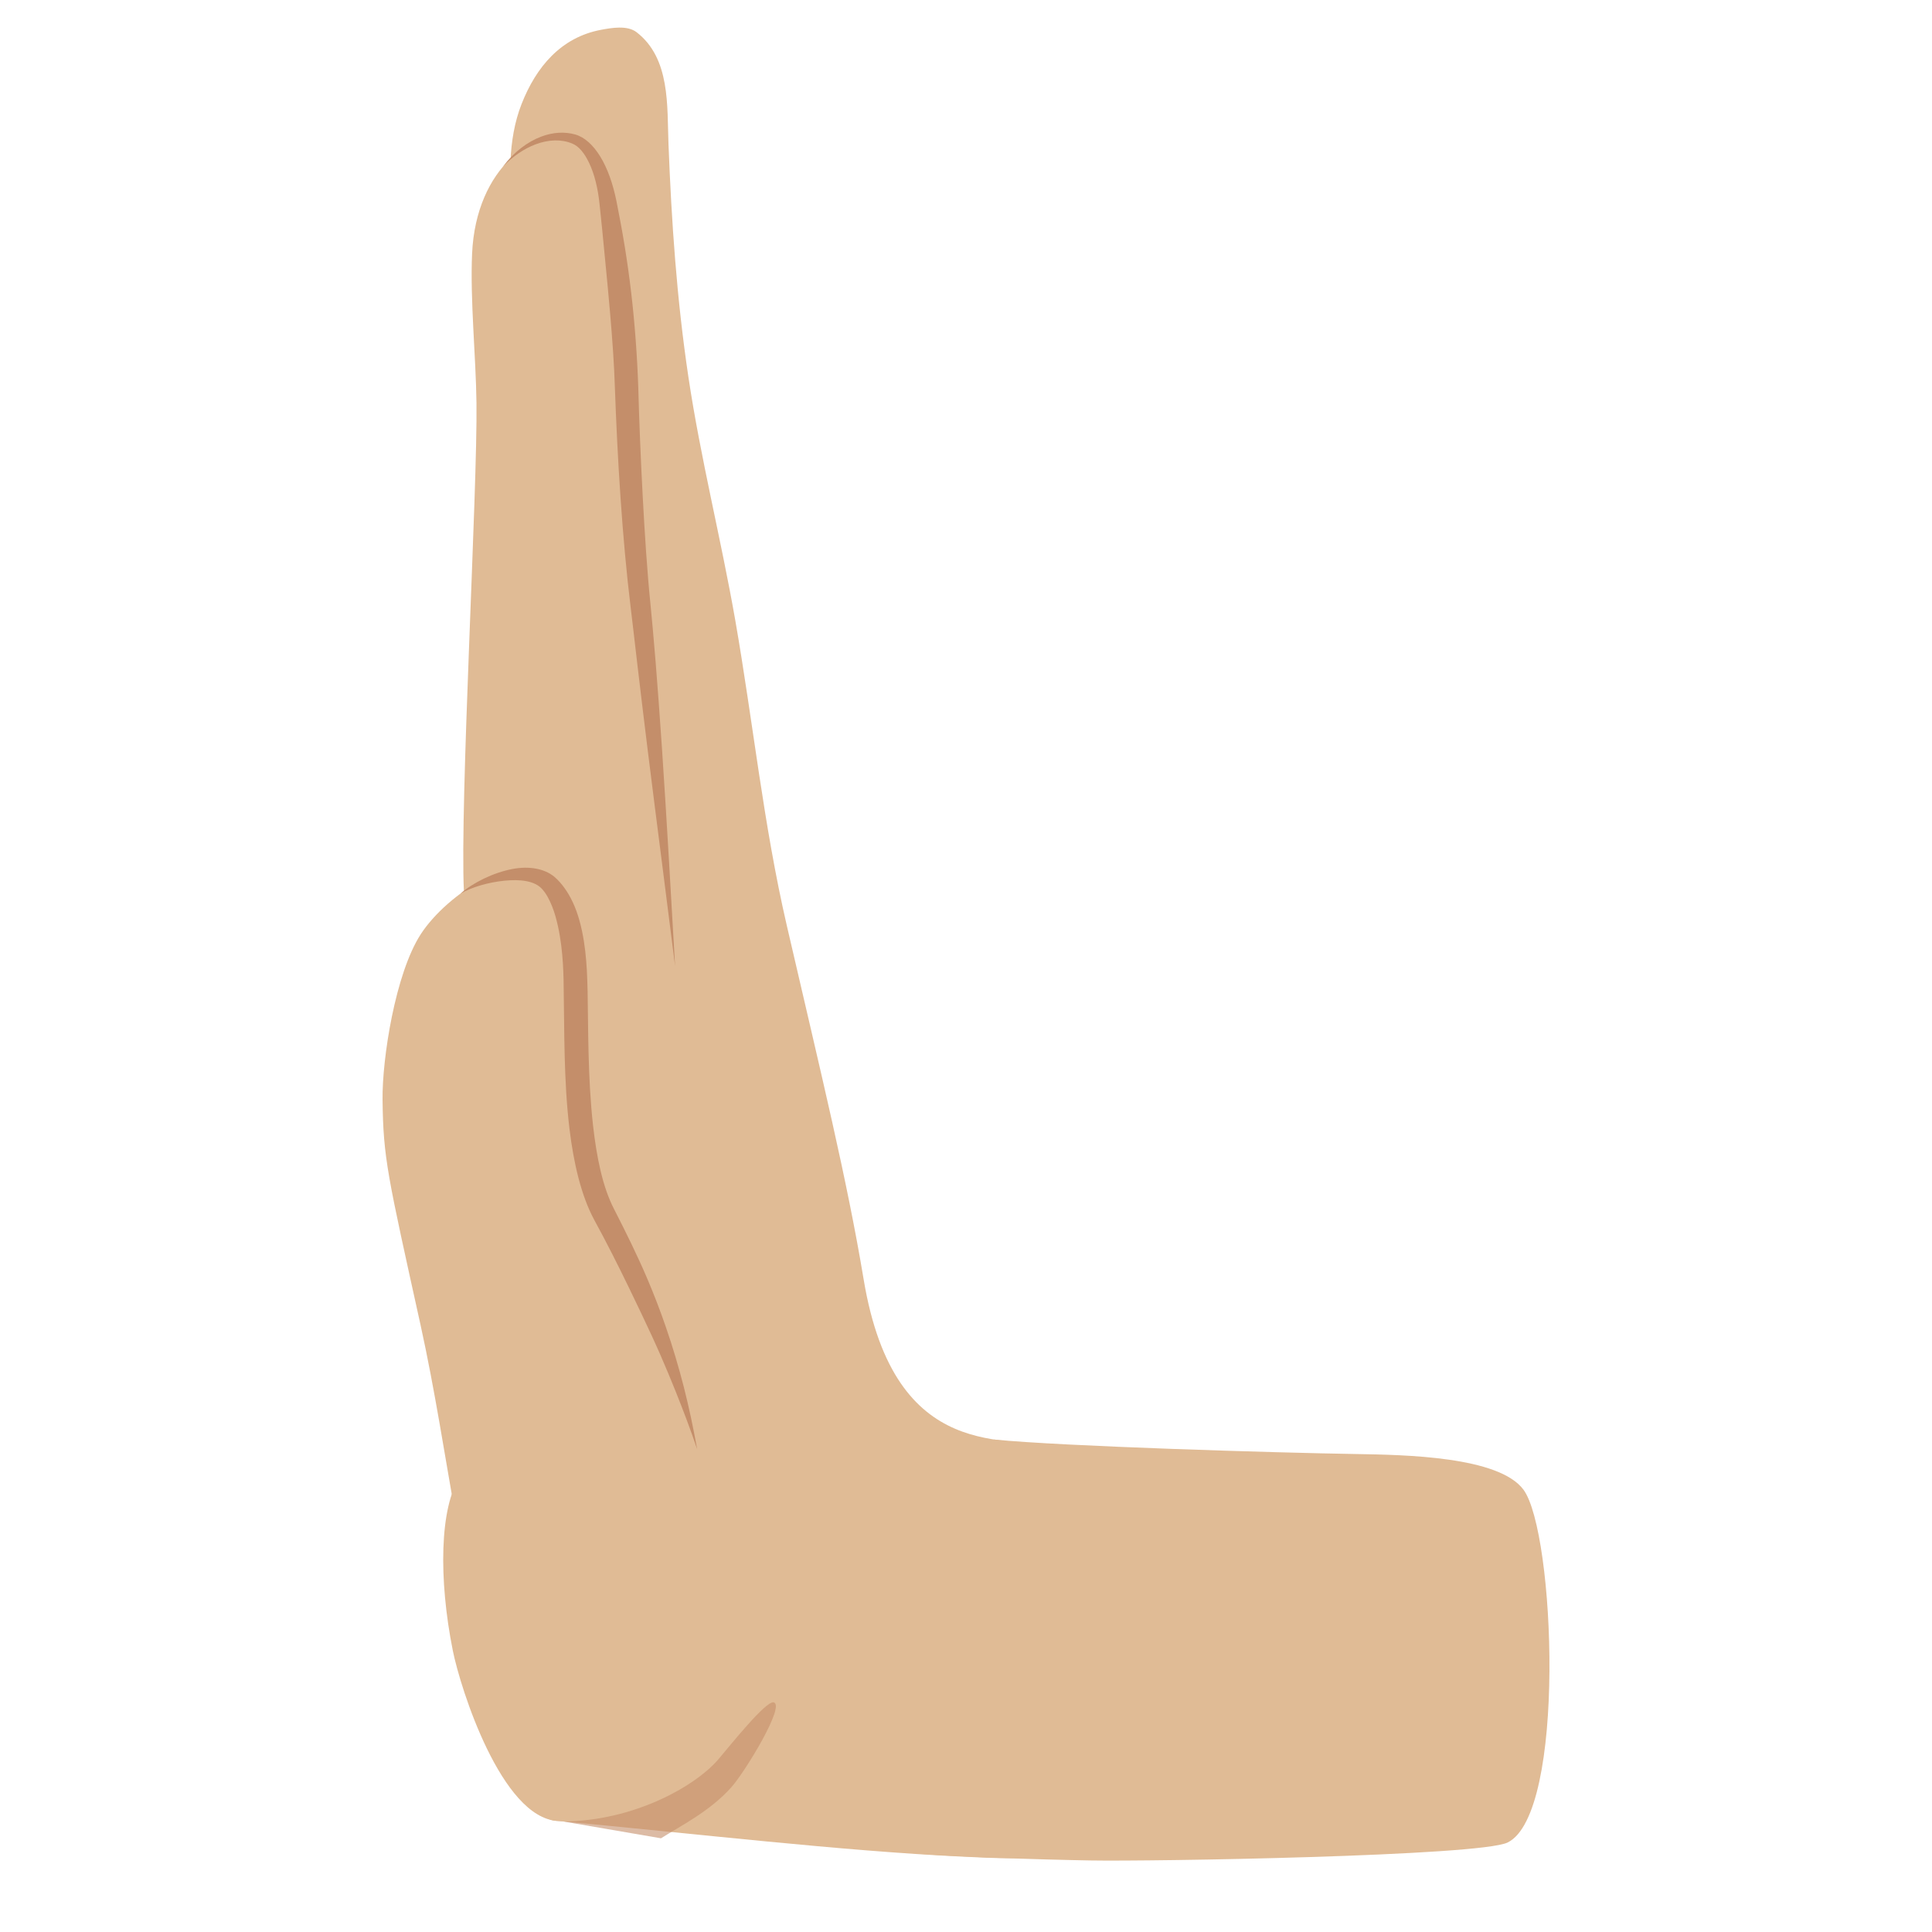
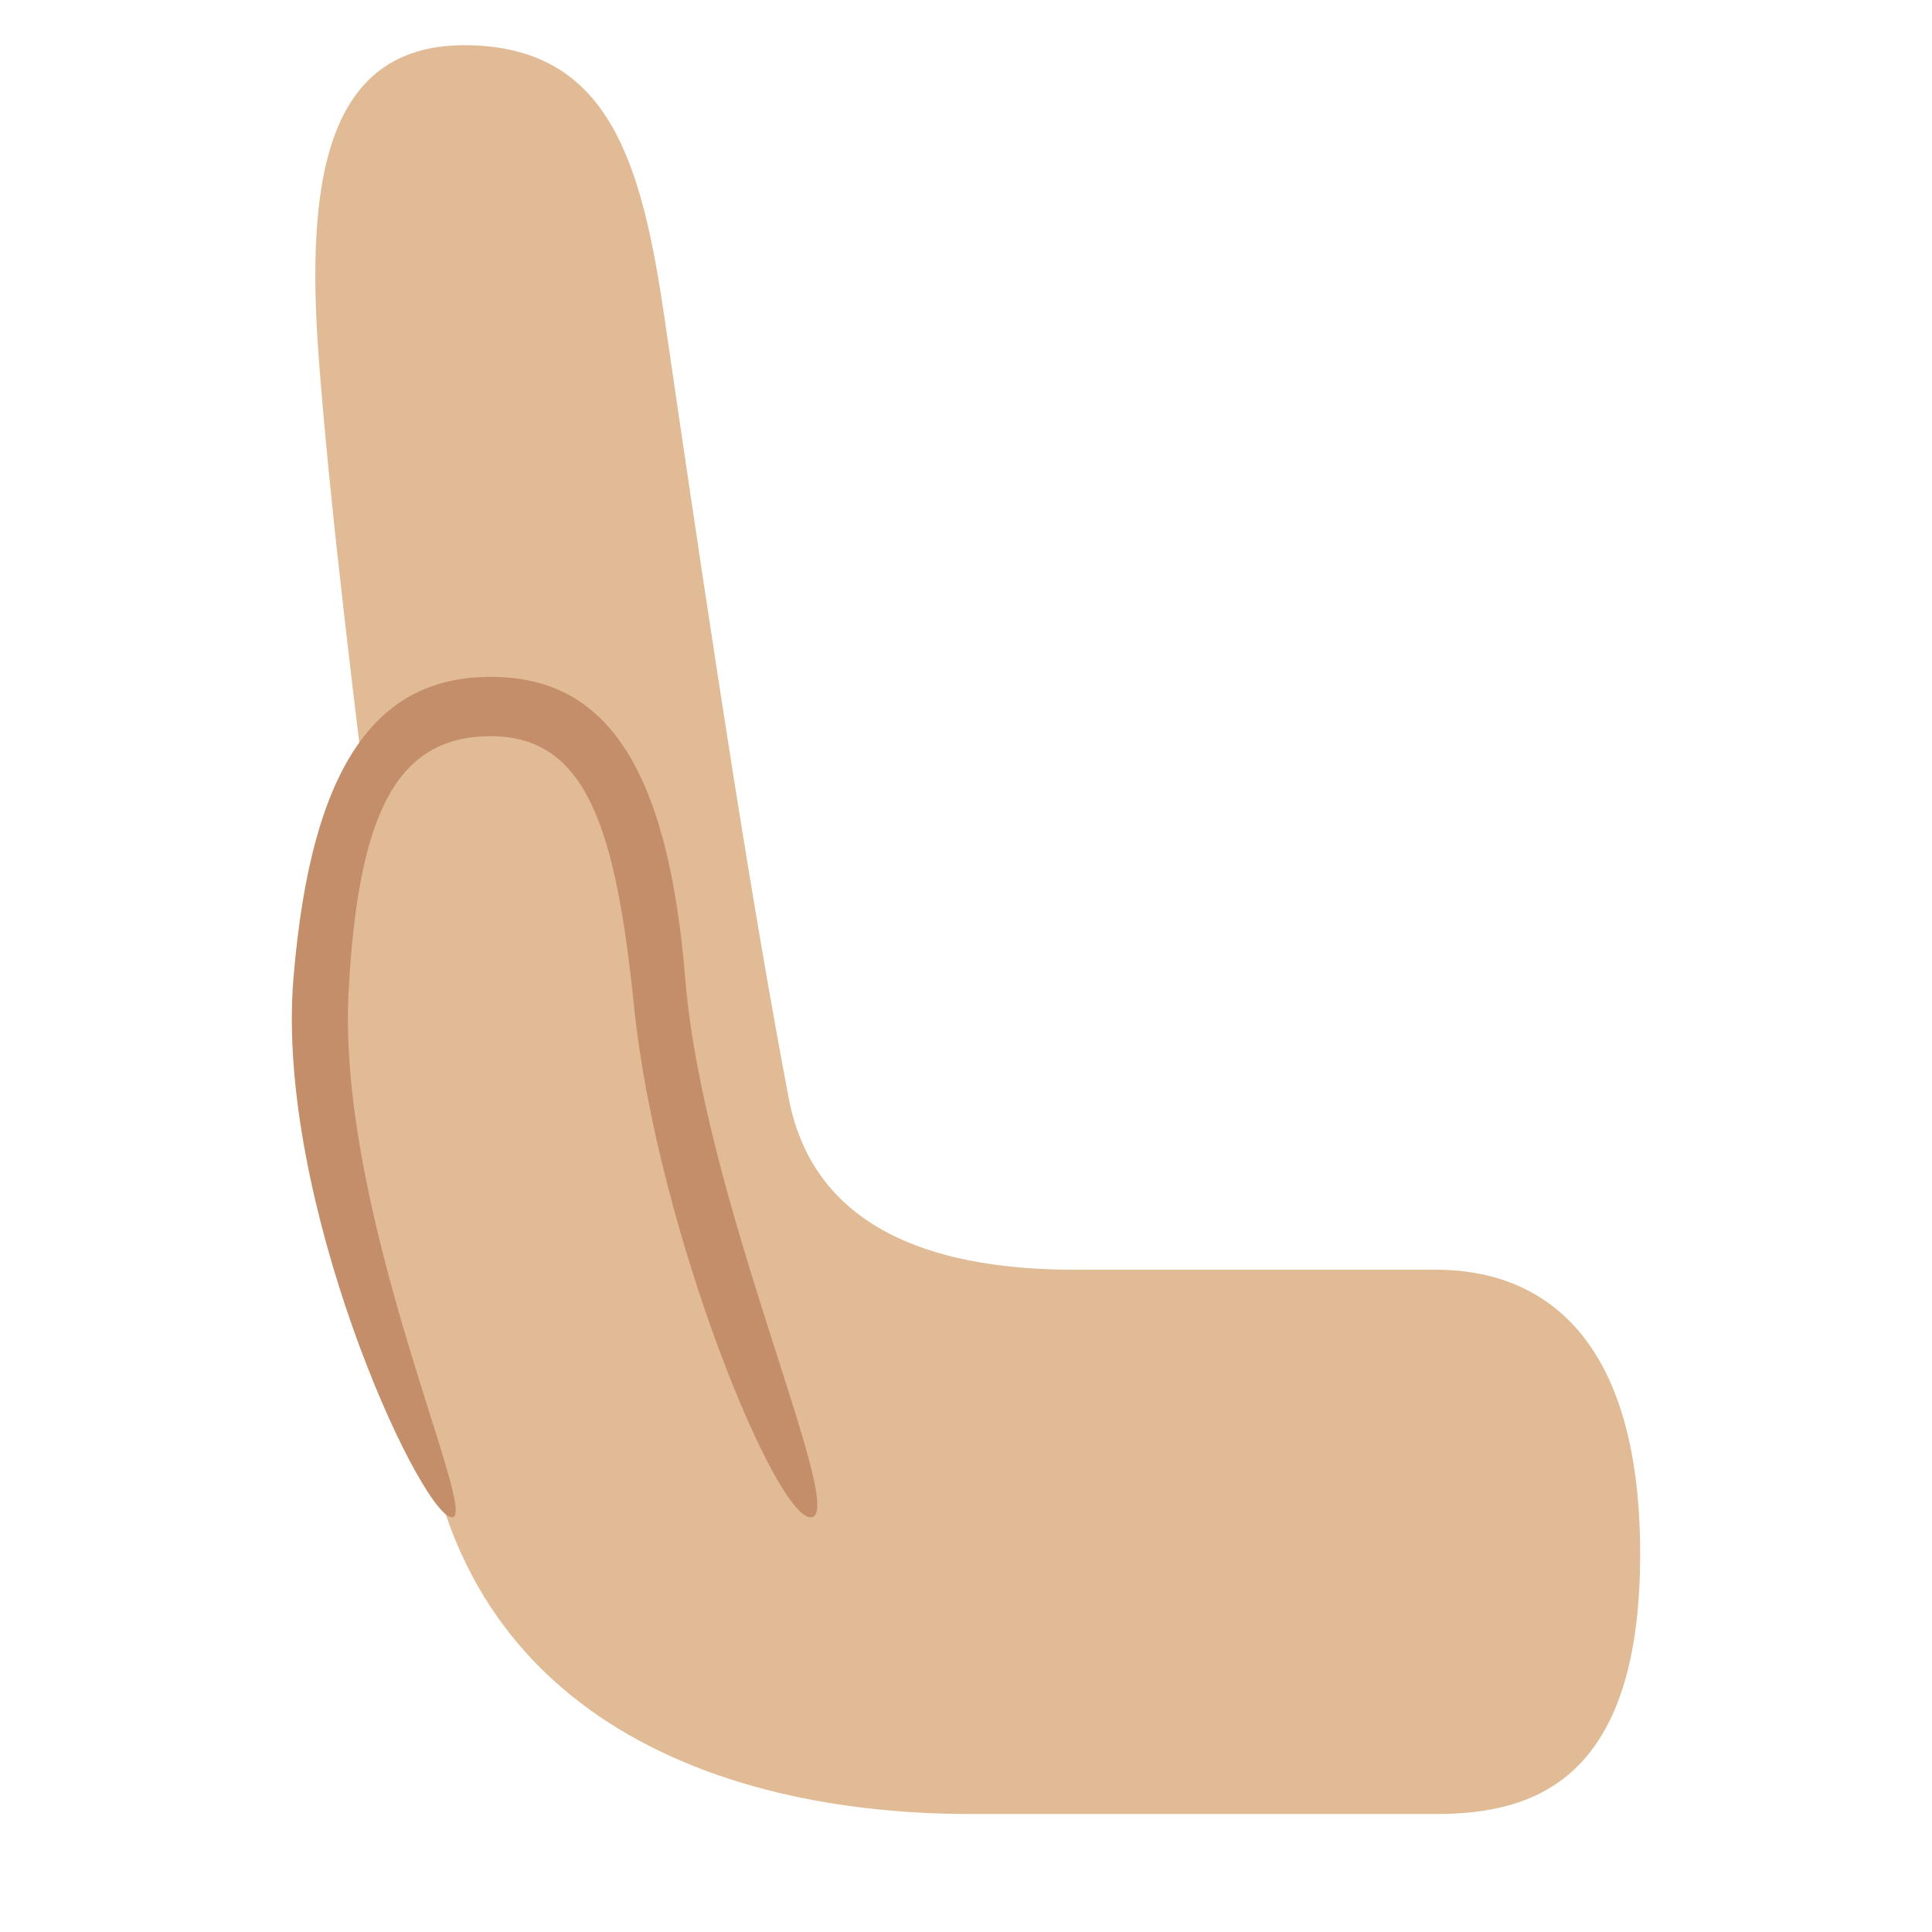
- <svg xmlns="http://www.w3.org/2000/svg" version="1.1" xml:space="preserve" style="fill-rule:evenodd;clip-rule:evenodd;stroke-linejoin:round;stroke-miterlimit:2;" viewBox="0 0 128 128">
-   <g transform="matrix(1.35923,0,0,1.35923,-46.3611,-24.5035)">
-     <path d="M61.282,106.784C68.1,107.413 75.07,108.244 81.016,108.525C84.222,108.677 87.077,108.89 89.08,106.015C89.465,105.462 89.751,104.843 89.986,104.214C90.661,102.408 90.882,100.393 91.048,98.483C91.245,96.212 91.79,93.305 90.484,91.246C89.438,89.597 87.658,89.034 85.863,88.574C83.336,87.926 77.729,89.533 76.205,80.389C75.389,75.488 74.175,70.559 72.46,63.145C71.32,58.22 70.815,53.227 69.947,48.259C69.252,44.283 68.255,40.37 67.659,36.376C67.096,32.596 66.839,28.852 66.692,25.036C66.62,23.189 66.79,20.874 65.138,19.598C64.687,19.249 63.921,19.384 63.406,19.48C61.447,19.847 60.237,21.297 59.531,23.098C58.832,24.88 58.945,26.835 59.058,28.706C59.271,32.223 59.989,35.675 60.283,39.182C60.671,43.827 60.917,48.023 61.377,52.512" style="fill:#e0bb95;" />
-   </g>
-   <g transform="matrix(1.35923,0,0,1.35923,-46.3611,-24.5035)">
-     <path d="M56.72,61.472C56.517,57.212 57.387,41.928 57.333,37.664C57.305,35.42 57.02,32.642 57.119,30.396C57.307,26.15 60.245,24.168 62.074,24.803C62.931,25.101 63.518,26.422 63.741,27.884C64.04,29.835 64.544,33.513 64.65,36.941C64.749,40.092 64.976,44.386 65.327,47.522C65.619,50.12 66.647,61.497 67.453,63.973" style="fill:#e0bb95;" />
-   </g>
-   <g transform="matrix(1.35923,0,0,1.35923,-46.3611,-24.5035)">
-     <path d="M73.276,101.869C71.15,104.71 66.979,107.09 61.244,106.785C59.789,106.708 59.688,104.014 58.621,101.148C56.542,95.558 56.012,88.984 54.609,82.619C53.002,75.33 52.788,74.498 52.755,71.632C52.732,69.634 53.375,65.484 54.616,63.565C55.873,61.62 59.52,59.101 61.36,60.982C62.619,62.269 62.675,64.088 62.71,65.778C62.77,68.637 62.652,71.509 62.773,74.365C63.077,81.553 67.186,77.739 67.459,88.512" style="fill:#e0bb95;" />
-   </g>
-   <g transform="matrix(1.35923,0,0,1.35923,-46.3611,-24.5035)">
-     <path d="M58.621,26.152C59.115,25.634 59.662,25.272 60.209,25.065C60.848,24.824 61.478,24.807 61.997,25.023C62.34,25.163 62.602,25.51 62.817,25.955C63.083,26.504 63.252,27.208 63.329,27.948C63.41,28.655 63.496,29.589 63.6,30.655C63.682,31.491 63.772,32.407 63.852,33.359C63.951,34.533 64.045,35.761 64.081,36.959C64.138,38.539 64.225,40.406 64.353,42.27C64.481,44.138 64.649,46.002 64.842,47.576C64.918,48.178 65.027,49.16 65.171,50.379C65.314,51.594 65.488,53.044 65.679,54.589C66.124,58.171 66.658,62.254 67.014,65.113C66.847,62.237 66.618,58.124 66.376,54.522C66.271,52.968 66.163,51.511 66.065,50.29C65.966,49.062 65.872,48.074 65.813,47.467C65.654,45.905 65.534,44.056 65.435,42.205C65.337,40.35 65.261,38.494 65.22,36.923C65.168,35.388 65.05,33.801 64.88,32.342C64.786,31.537 64.678,30.771 64.565,30.073C64.424,29.193 64.272,28.426 64.154,27.821C63.989,27.005 63.724,26.236 63.365,25.655C63.026,25.106 62.614,24.717 62.15,24.584C61.639,24.439 61.063,24.468 60.487,24.687C59.825,24.938 59.164,25.427 58.621,26.152Z" style="fill:#c48e6a;" />
-   </g>
-   <g transform="matrix(1.35923,0,0,1.35923,-46.9663,-24.3658)">
-     <path d="M57,61.482C57.554,61.166 58.362,60.93 59.15,60.853C59.901,60.78 60.625,60.849 60.99,61.275C61.194,61.504 61.337,61.79 61.462,62.099C61.586,62.403 61.674,62.732 61.749,63.07C62.025,64.304 62.025,65.647 62.031,66.261C62.067,67.98 62.023,70.548 62.31,72.936C62.512,74.614 62.882,76.203 63.514,77.378C64.136,78.515 64.68,79.603 65.188,80.647C65.406,81.097 65.618,81.537 65.824,81.971C66.148,82.653 66.458,83.316 66.746,83.976C67.013,84.587 67.263,85.189 67.504,85.791C67.875,86.718 68.22,87.632 68.537,88.568C68.351,87.551 68.145,86.55 67.886,85.537C67.633,84.553 67.342,83.567 66.992,82.557C66.728,81.794 66.432,81.022 66.095,80.232C65.632,79.147 65.086,78.036 64.486,76.863C63.926,75.786 63.635,74.33 63.462,72.801C63.197,70.451 63.23,67.928 63.195,66.237C63.174,65.575 63.167,64.119 62.8,62.804C62.712,62.489 62.605,62.182 62.469,61.897C62.241,61.415 61.95,60.99 61.585,60.672C61.099,60.263 60.346,60.129 59.533,60.283C58.592,60.461 57.599,60.957 57,61.482Z" style="fill:#c48e6a;" />
-   </g>
-   <g transform="matrix(0.606285,0,0,1,6.25693,0)">
-     <path d="M50.601,120.641C44.492,120.426 40,111.897 39.159,109.348C37.607,104.649 37.701,99.843 39.978,97.816" style="fill:#e0bb95;" />
-   </g>
-   <g transform="matrix(1,0,0,1,-13.9388,0)">
-     <path d="M51.256,120.678C55.928,120.646 60.016,118.349 61.549,116.54C62.406,115.528 64.671,112.694 65.187,112.785C66.02,112.931 63.298,117.398 62.389,118.414C60.951,120.021 59.029,120.967 57.731,121.792" style="fill:#c48e6a;fill-opacity:0.6;" />
-   </g>
-   <g transform="matrix(1,0,0,1,-13.5477,0)">
-     <path d="M79.408,95.373C83.98,95.827 98.228,96.251 103.377,96.333C106.657,96.386 112.857,96.496 114.483,98.697C116.569,101.522 117.332,120.168 113.43,122.071C111.576,122.976 89.779,123.334 85.782,123.26C83.19,123.213 74.265,123.003 71.71,122.518" style="fill:#e0bb95;" />
+ <svg xmlns="http://www.w3.org/2000/svg" width="100%" height="100%" viewBox="0 0 128 128" version="1.1" xml:space="preserve" style="fill-rule:evenodd;clip-rule:evenodd;stroke-linejoin:round;stroke-miterlimit:2;" id="svg5">
+   <defs id="defs5">
+     <linearGradient id="_Linear1" x1="0" y1="0" x2="1" y2="0" gradientUnits="userSpaceOnUse" gradientTransform="matrix(16.5047,-25.6882,33.2068,21.3354,44.8131,61.3841)">
+       <stop offset="0" style="stop-color:rgb(255,143,0);stop-opacity:0" id="stop4" />
+       <stop offset="1" style="stop-color:rgb(255,160,0);stop-opacity:1" id="stop5" />
+     </linearGradient>
+   </defs>
+   <g id="g7" transform="matrix(-1,0,0,1,33.49049,0)">
+     <path d="m -61.659,120.183 c -6.49,0 -13.515,-2.237 -13.515,-17.231 0,-14.993 6.983,-18.83 13.515,-18.83 h 23.972 c 8.307,0 17.176,-2.129 18.929,-11.391 2.327,-12.297 4.709,-27.514 8.22,-51.635 C -9.024,10.686 -6.841,3.179 2.428,2.997 11.698,2.814 13.295,11.491 12.37,23.739 c -1.583,20.949 -6.698,52.778 -6.698,65.312 0,23.044 -17.792,31.131 -36.483,31.131 z" style="clip-rule:evenodd;fill:#e0bb95;fill-opacity:1;fill-rule:evenodd;stroke:none;stroke-width:4;stroke-linecap:round;stroke-linejoin:round;stroke-miterlimit:2;stroke-dasharray:none;stroke-opacity:1" id="path1-1" />
+     <path style="clip-rule:evenodd;fill:#e0bb95;fill-opacity:1;fill-rule:evenodd;stroke-width:4;stroke-linecap:round;stroke-linejoin:round;stroke-miterlimit:2" d="m -19.752,99.549 c 0,0 9,-25.452 10.287,-35.384 1.287,-9.932 4.15,-16.67 10.633,-16.67 6.447,0 11.674,6.375 11.674,18.531 0,9.62 -9.724,33.28 -9.724,33.28" id="path5" />
+     <path id="path6" style="clip-rule:evenodd;fill:#c48e6a;fill-opacity:1;fill-rule:evenodd;stroke-width:4;stroke-linecap:round;stroke-linejoin:round;stroke-miterlimit:2" d="m 0.978,44.843 c -7.304,0 -11.7,5.395 -12.889,20.02 -1.188,14.625 -10.639,35.052 -8.409,35.65 2.23,0.597 10.269,-18.865 11.801,-33.825 1.211,-11.832 3.149,-17.914 9.497,-17.914 6.216,0 8.786,5.08 9.416,16.912 C 11.194,80.703 1.401,101.11 3.63,100.513 5.86,99.916 15.24,79.489 14.052,64.863 12.863,50.238 8.282,44.843 0.978,44.843 Z" />
  </g>
</svg>
